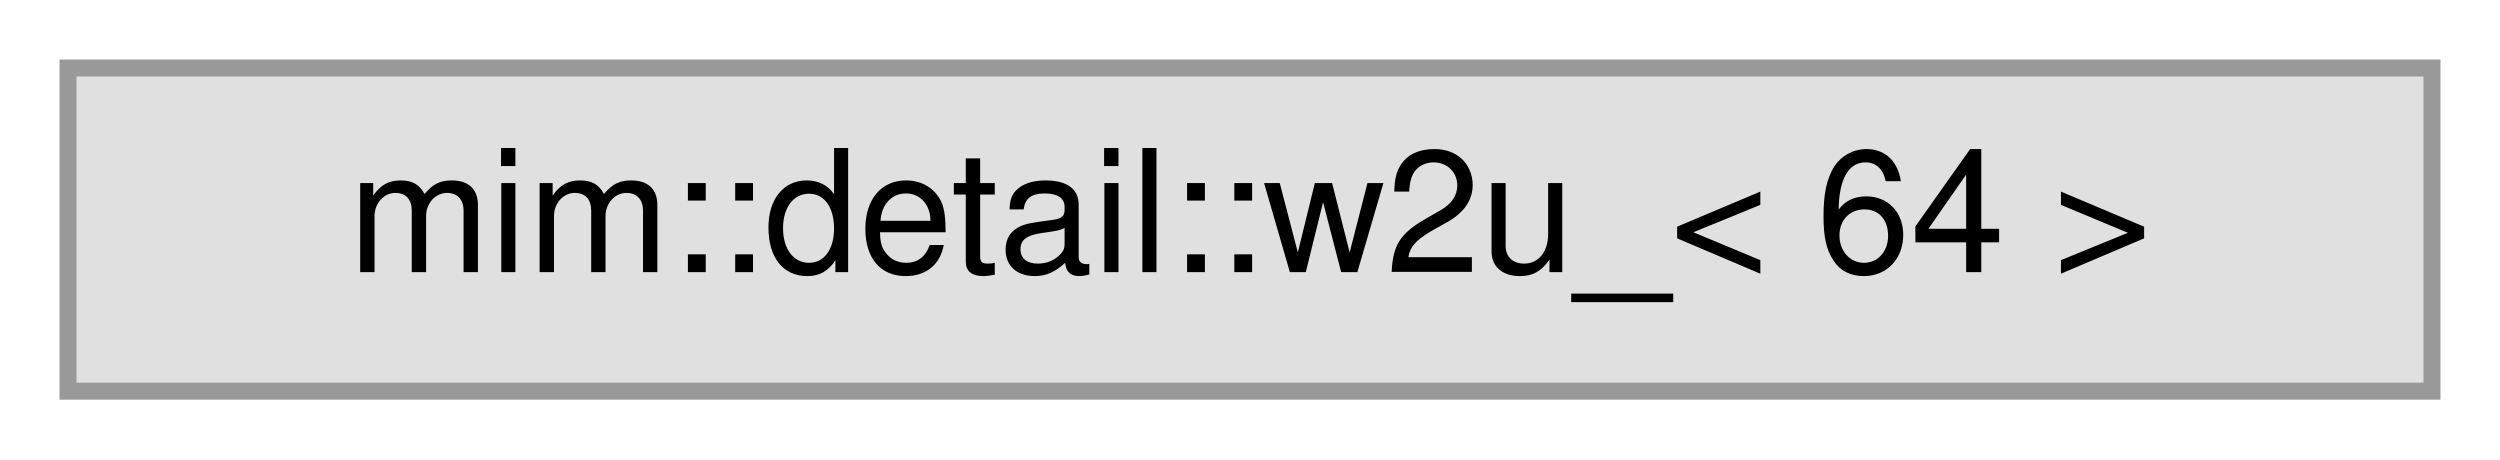
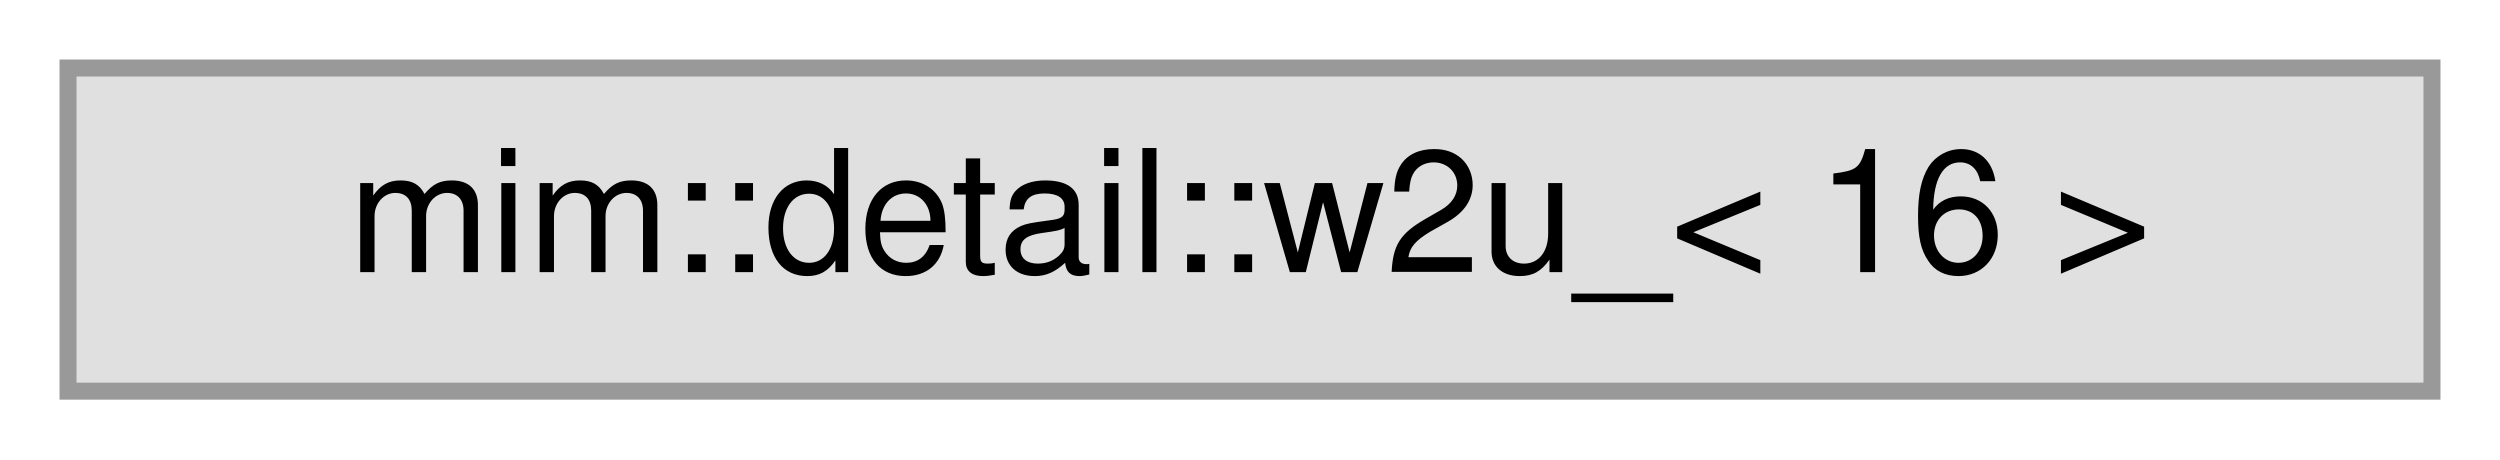
<svg xmlns="http://www.w3.org/2000/svg" xmlns:xlink="http://www.w3.org/1999/xlink" width="147pt" height="27pt" viewBox="0.00 0.00 147.00 27.00">
  <g id="graph0" class="graph" transform="scale(1 1) rotate(0) translate(4 23)">
    <g id="Node000000" class="node">
      <g id="a_Node000000">
        <a xlink:title=" ">
          <polygon fill="#e0e0e0" stroke="#999999" points="139,-19 0,-19 0,0 139,0 139,-19" />
-           <text text-anchor="middle" x="69.5" y="-7" font-family="Helvetica,sans-Serif" font-size="10.00">mim::detail::w2u_&lt; 64 &gt;</text>
+           <text text-anchor="middle" x="69.5" y="-7" font-family="Helvetica,sans-Serif" font-size="10.00">mim::detail::w2u_&lt; 16 &gt;</text>
        </a>
      </g>
    </g>
  </g>
</svg>
